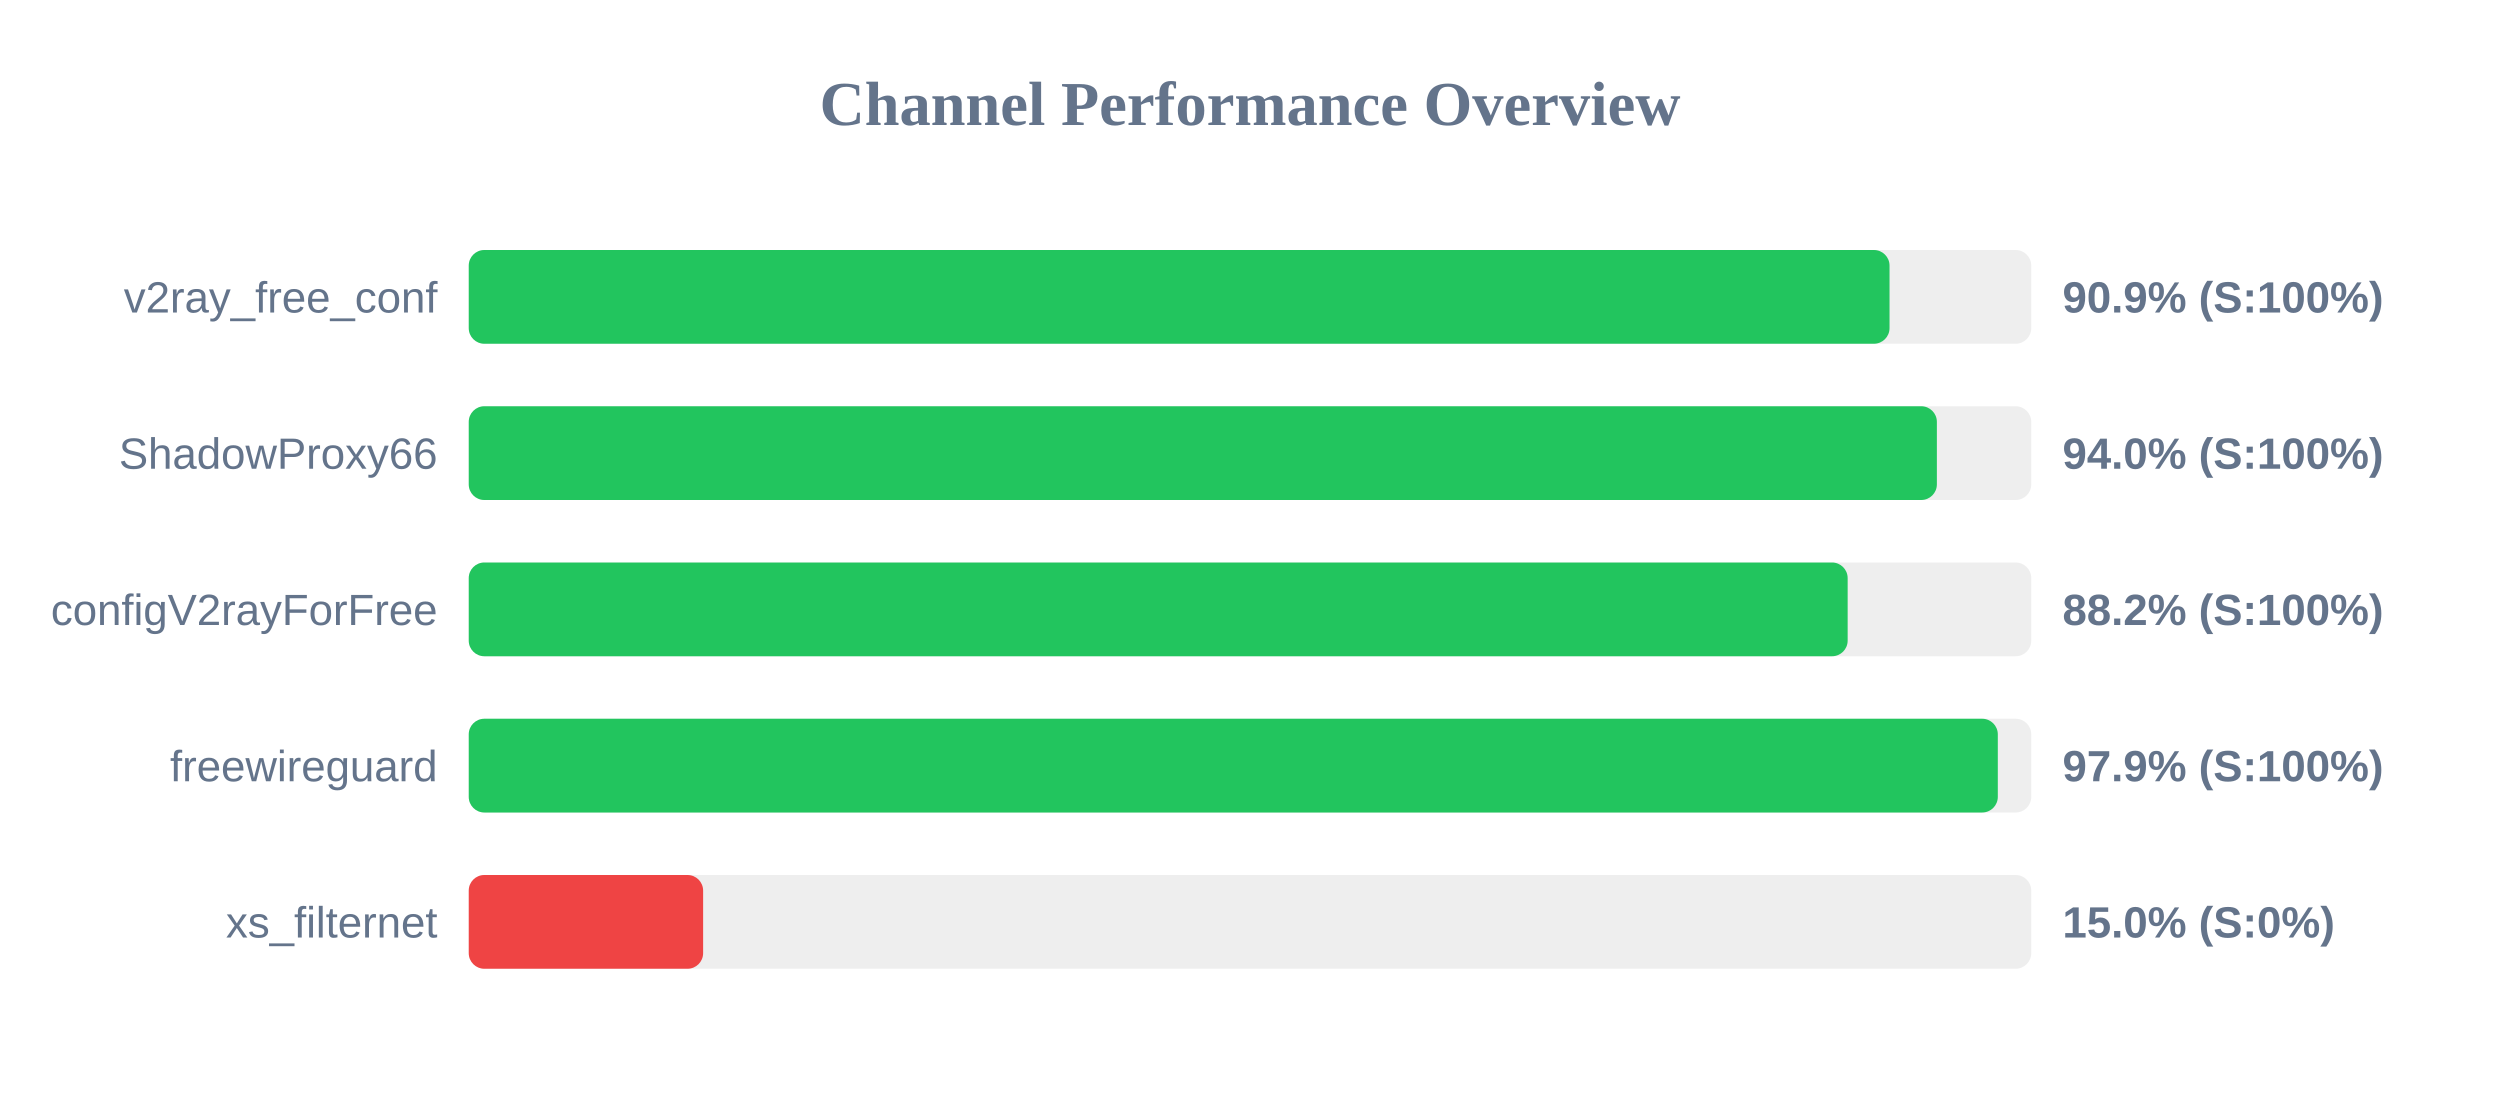
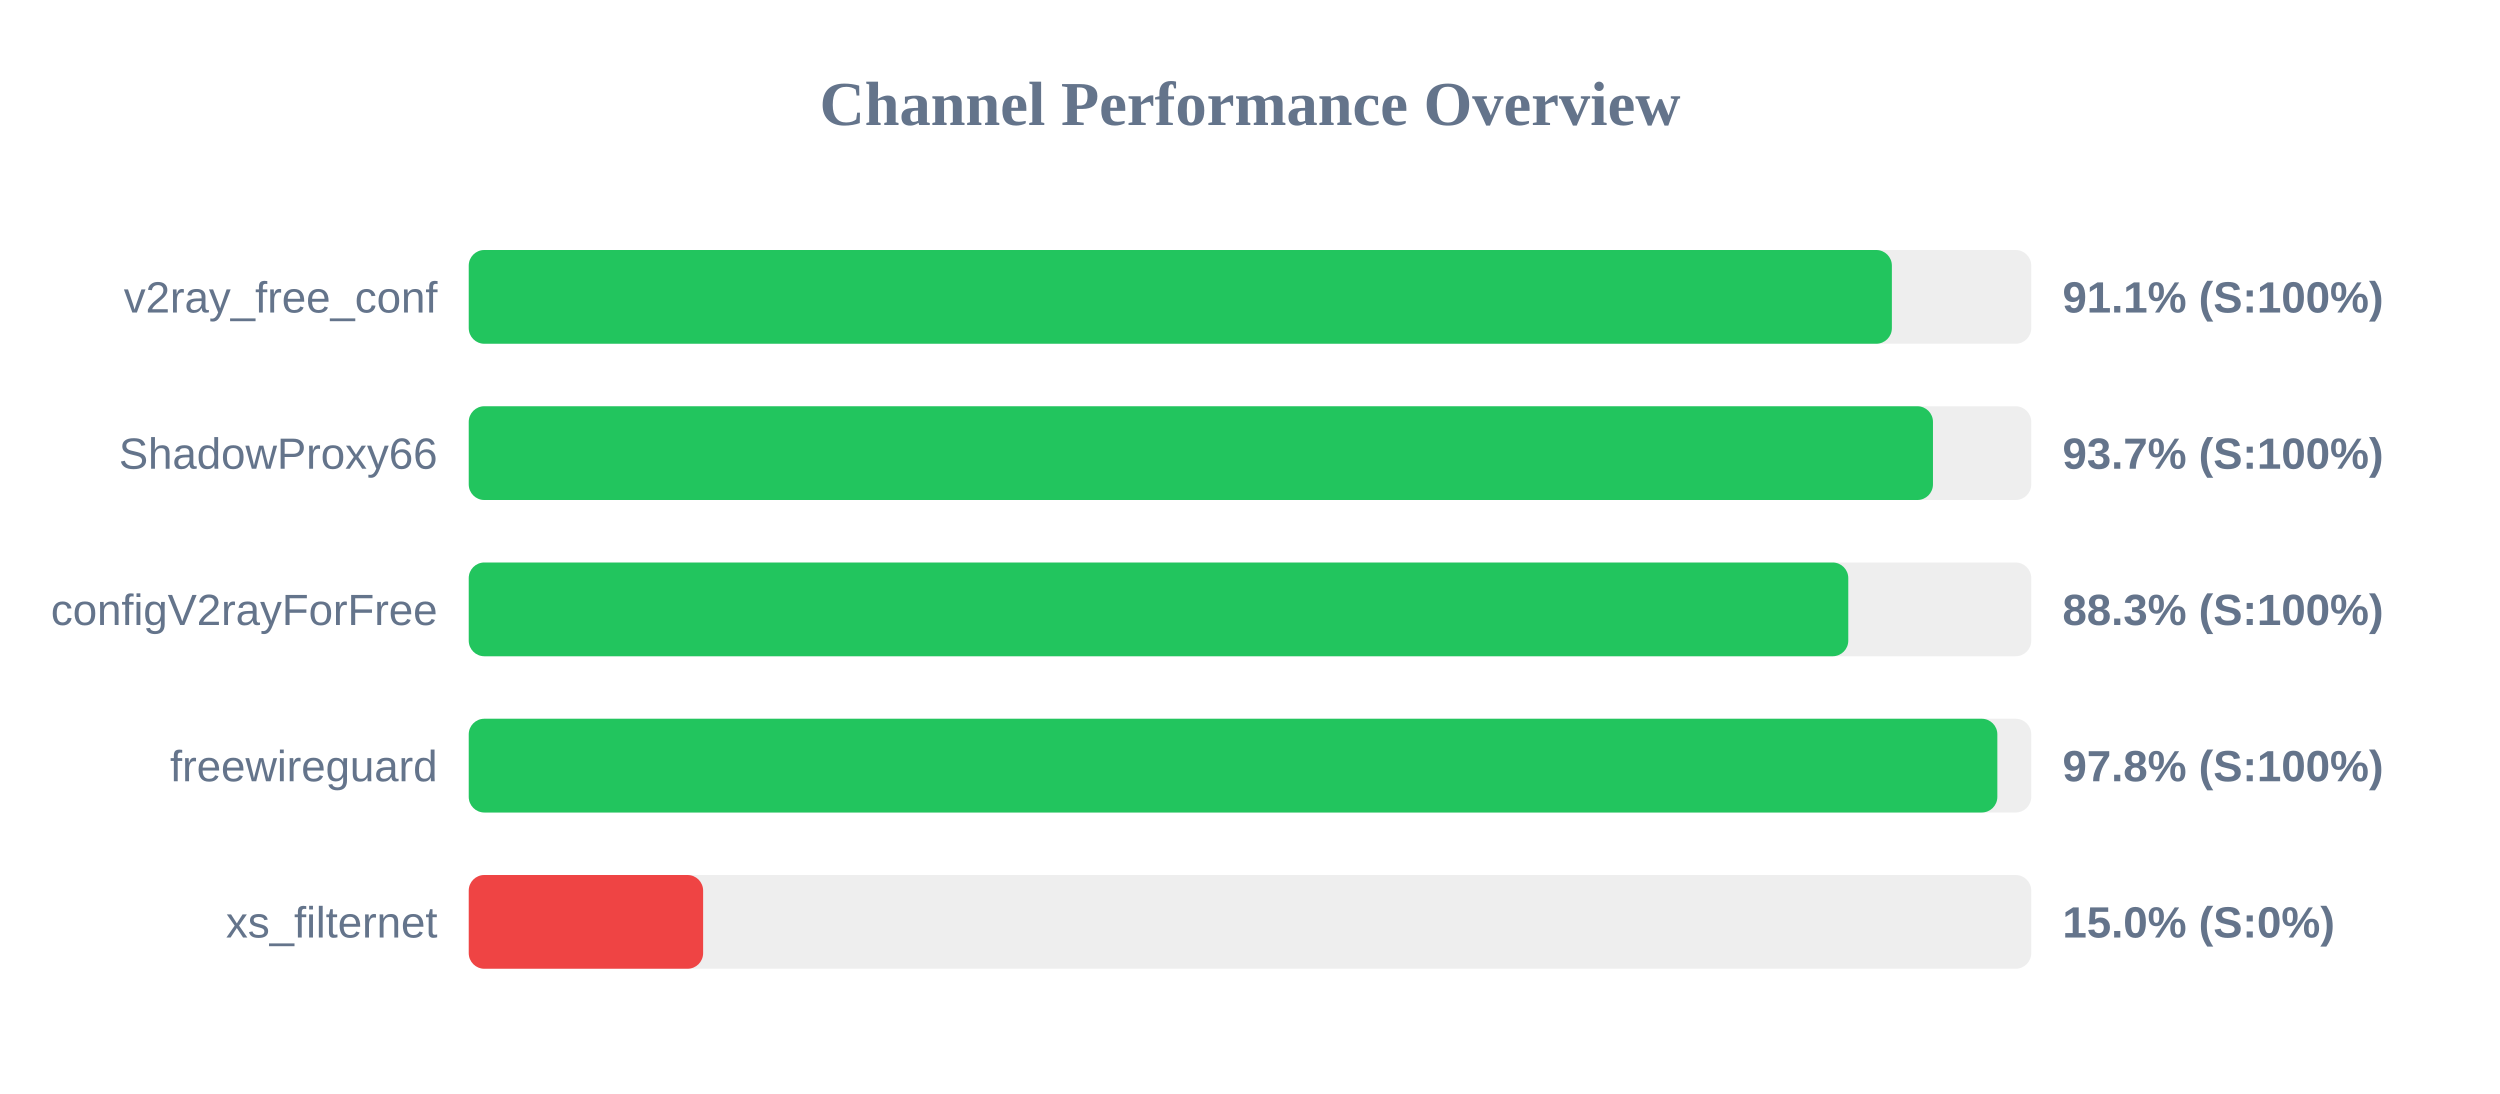
<svg xmlns="http://www.w3.org/2000/svg" width="800" height="350" version="1.1">
  <style>
        .row { font: 14px Arial; fill: #64748b; }
        .score { font: bold 14px Arial; fill: #64748b; }
    </style>
  <text x="400" y="40" text-anchor="middle" font-size="20px" font-weight="bold" fill="#64748b">Channel Performance Overview</text>
  <rect x="150" y="80" width="500" height="30" fill="#eee" rx="5" />
-   <rect x="150" y="80" width="454.65" height="30" fill="#22c55e" rx="5" />
+   <rect x="150" y="80" width="455.4" height="30" fill="#22c55e" rx="5" />
  <text x="140" y="100" text-anchor="end" class="row">v2ray_free_conf</text>
-   <text x="660" y="100" text-anchor="start" class="score">90.9% (S:100%)</text>
+   <text x="660" y="100" text-anchor="start" class="score">91.1% (S:100%)</text>
  <rect x="150" y="130" width="500" height="30" fill="#eee" rx="5" />
-   <rect x="150" y="130" width="469.8" height="30" fill="#22c55e" rx="5" />
+   <rect x="150" y="130" width="468.55" height="30" fill="#22c55e" rx="5" />
  <text x="140" y="150" text-anchor="end" class="row">ShadowProxy66</text>
-   <text x="660" y="150" text-anchor="start" class="score">94.0% (S:100%)</text>
+   <text x="660" y="150" text-anchor="start" class="score">93.7% (S:100%)</text>
  <rect x="150" y="180" width="500" height="30" fill="#eee" rx="5" />
-   <rect x="150" y="180" width="441.25" height="30" fill="#22c55e" rx="5" />
+   <rect x="150" y="180" width="441.45" height="30" fill="#22c55e" rx="5" />
  <text x="140" y="200" text-anchor="end" class="row">configV2rayForFree</text>
-   <text x="660" y="200" text-anchor="start" class="score">88.2% (S:100%)</text>
+   <text x="660" y="200" text-anchor="start" class="score">88.3% (S:100%)</text>
  <rect x="150" y="230" width="500" height="30" fill="#eee" rx="5" />
-   <rect x="150" y="230" width="489.3" height="30" fill="#22c55e" rx="5" />
+   <rect x="150" y="230" width="489.15" height="30" fill="#22c55e" rx="5" />
  <text x="140" y="250" text-anchor="end" class="row">freewireguard</text>
-   <text x="660" y="250" text-anchor="start" class="score">97.9% (S:100%)</text>
+   <text x="660" y="250" text-anchor="start" class="score">97.8% (S:100%)</text>
  <rect x="150" y="280" width="500" height="30" fill="#eee" rx="5" />
  <rect x="150" y="280" width="75.0" height="30" fill="#ef4444" rx="5" />
  <text x="140" y="300" text-anchor="end" class="row">xs_filternet</text>
  <text x="660" y="300" text-anchor="start" class="score">15.0% (S:0%)</text>
</svg>
